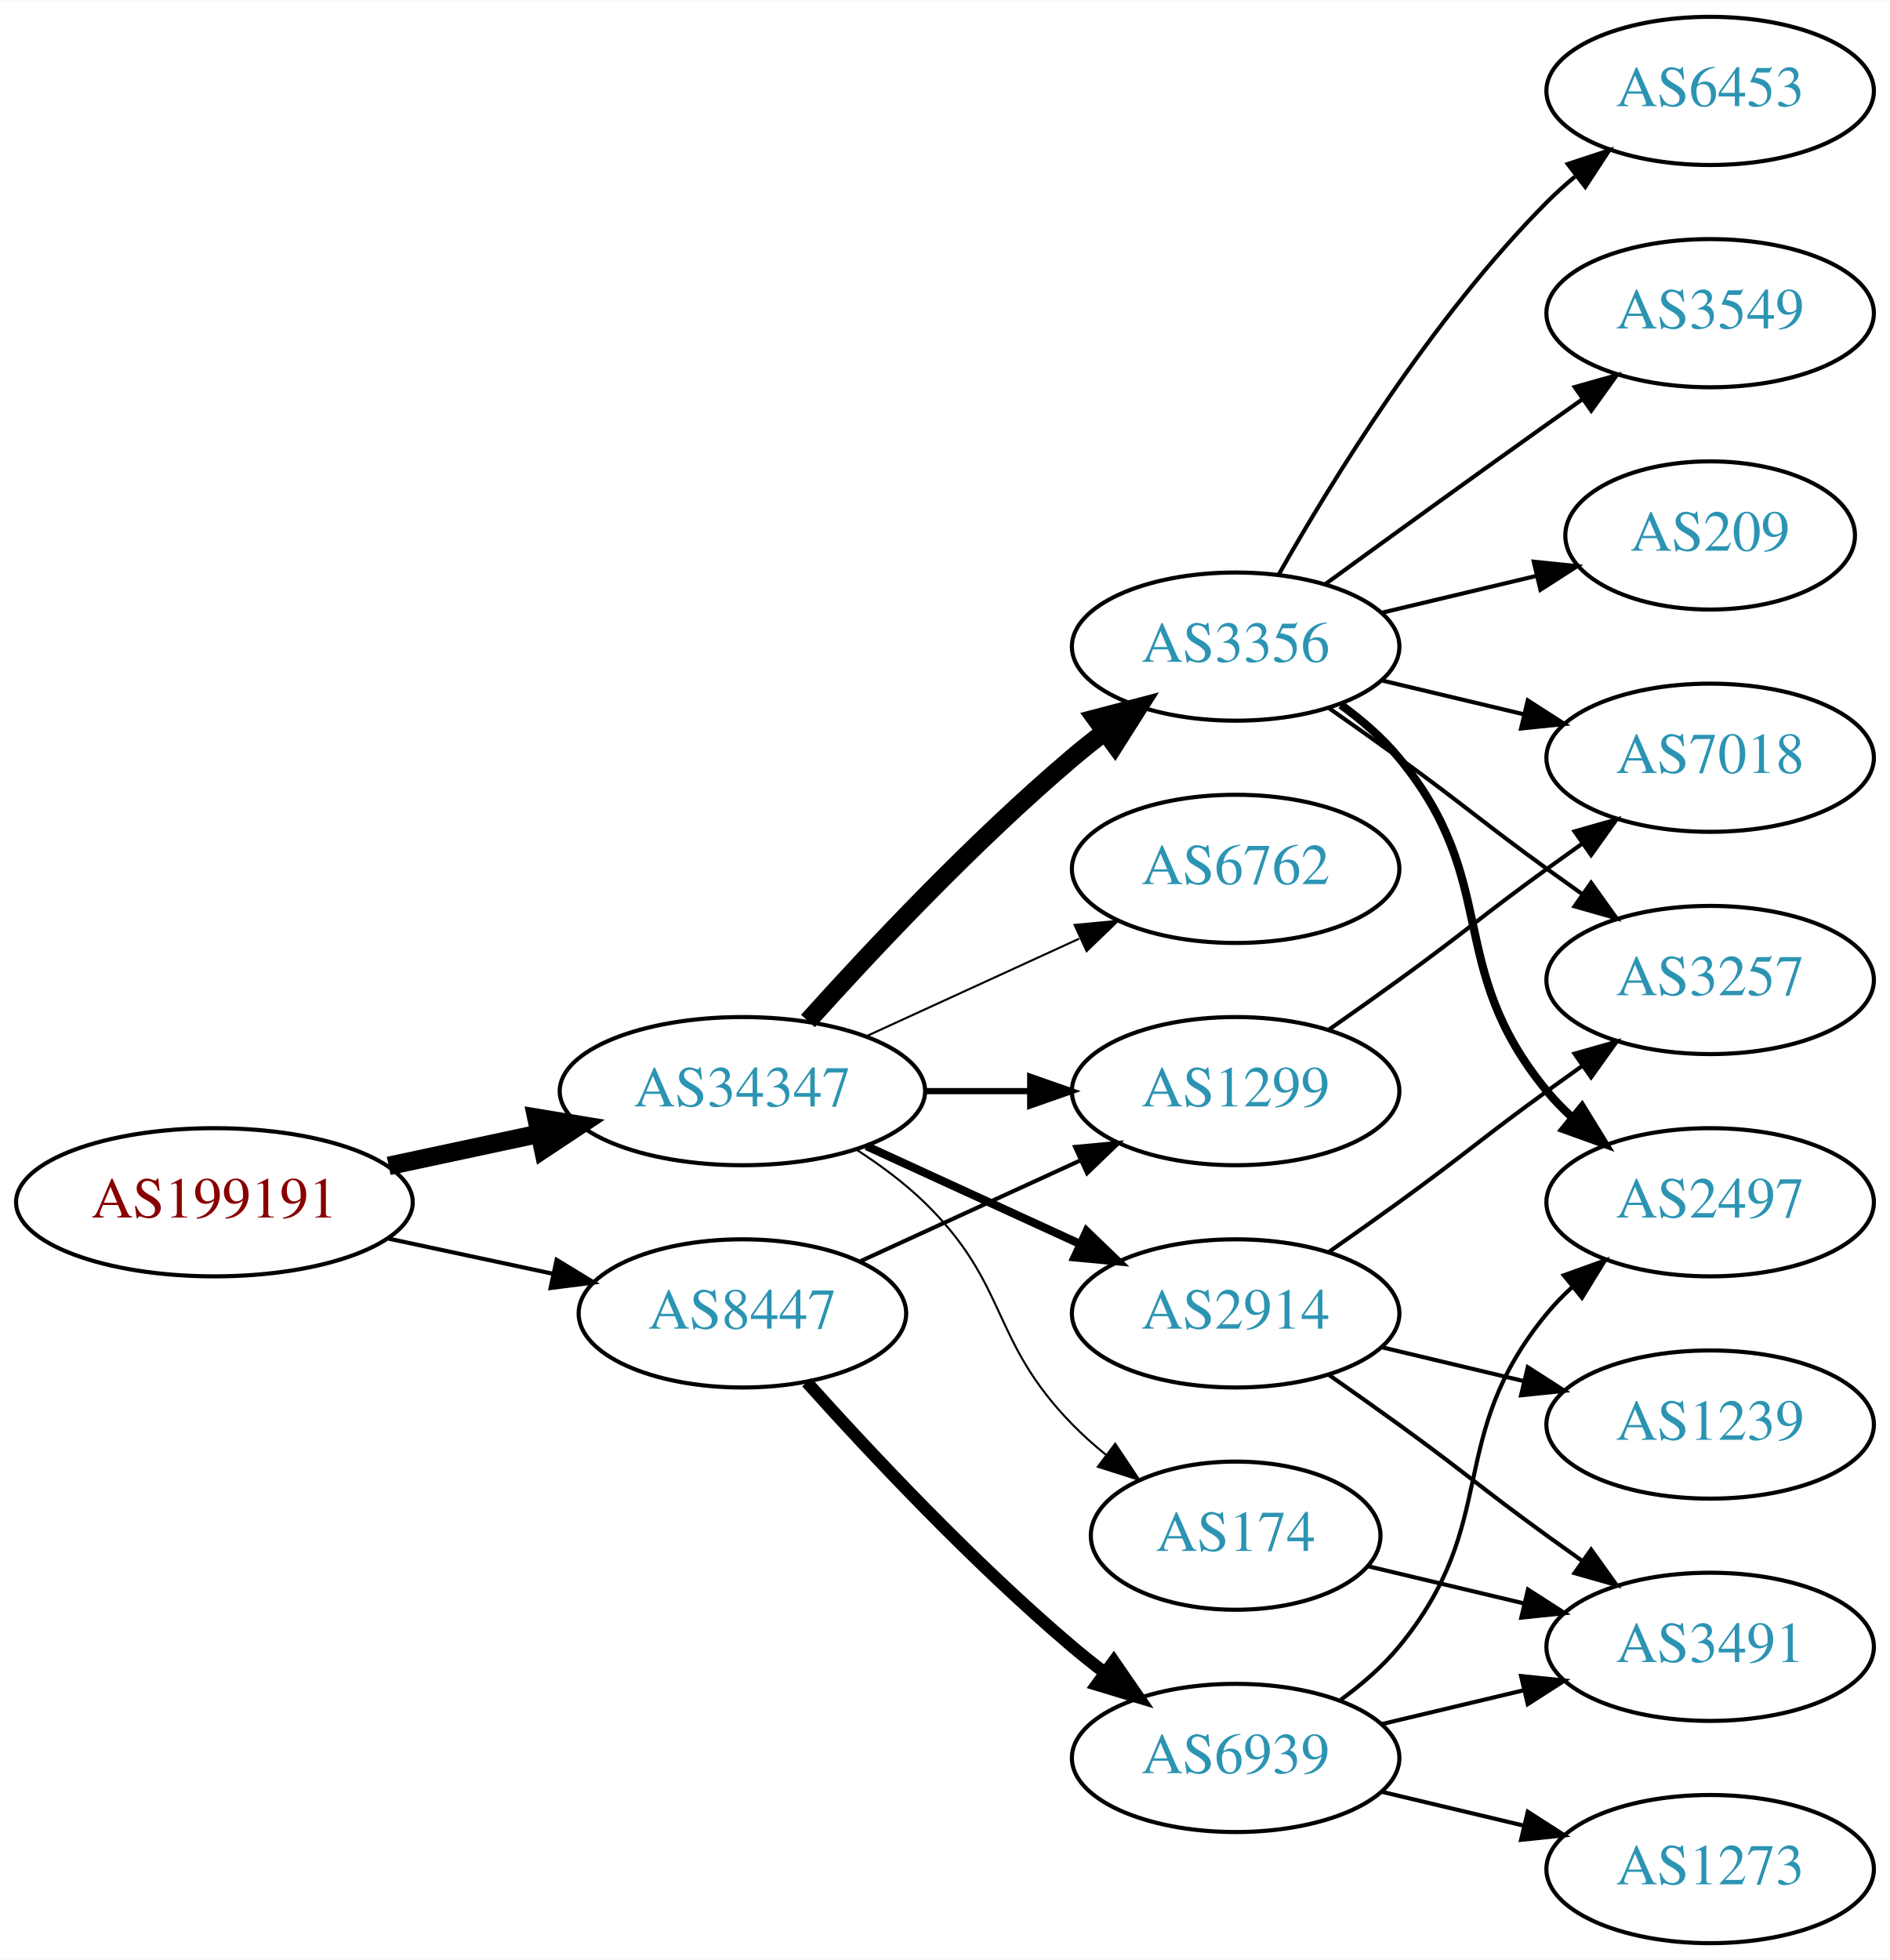
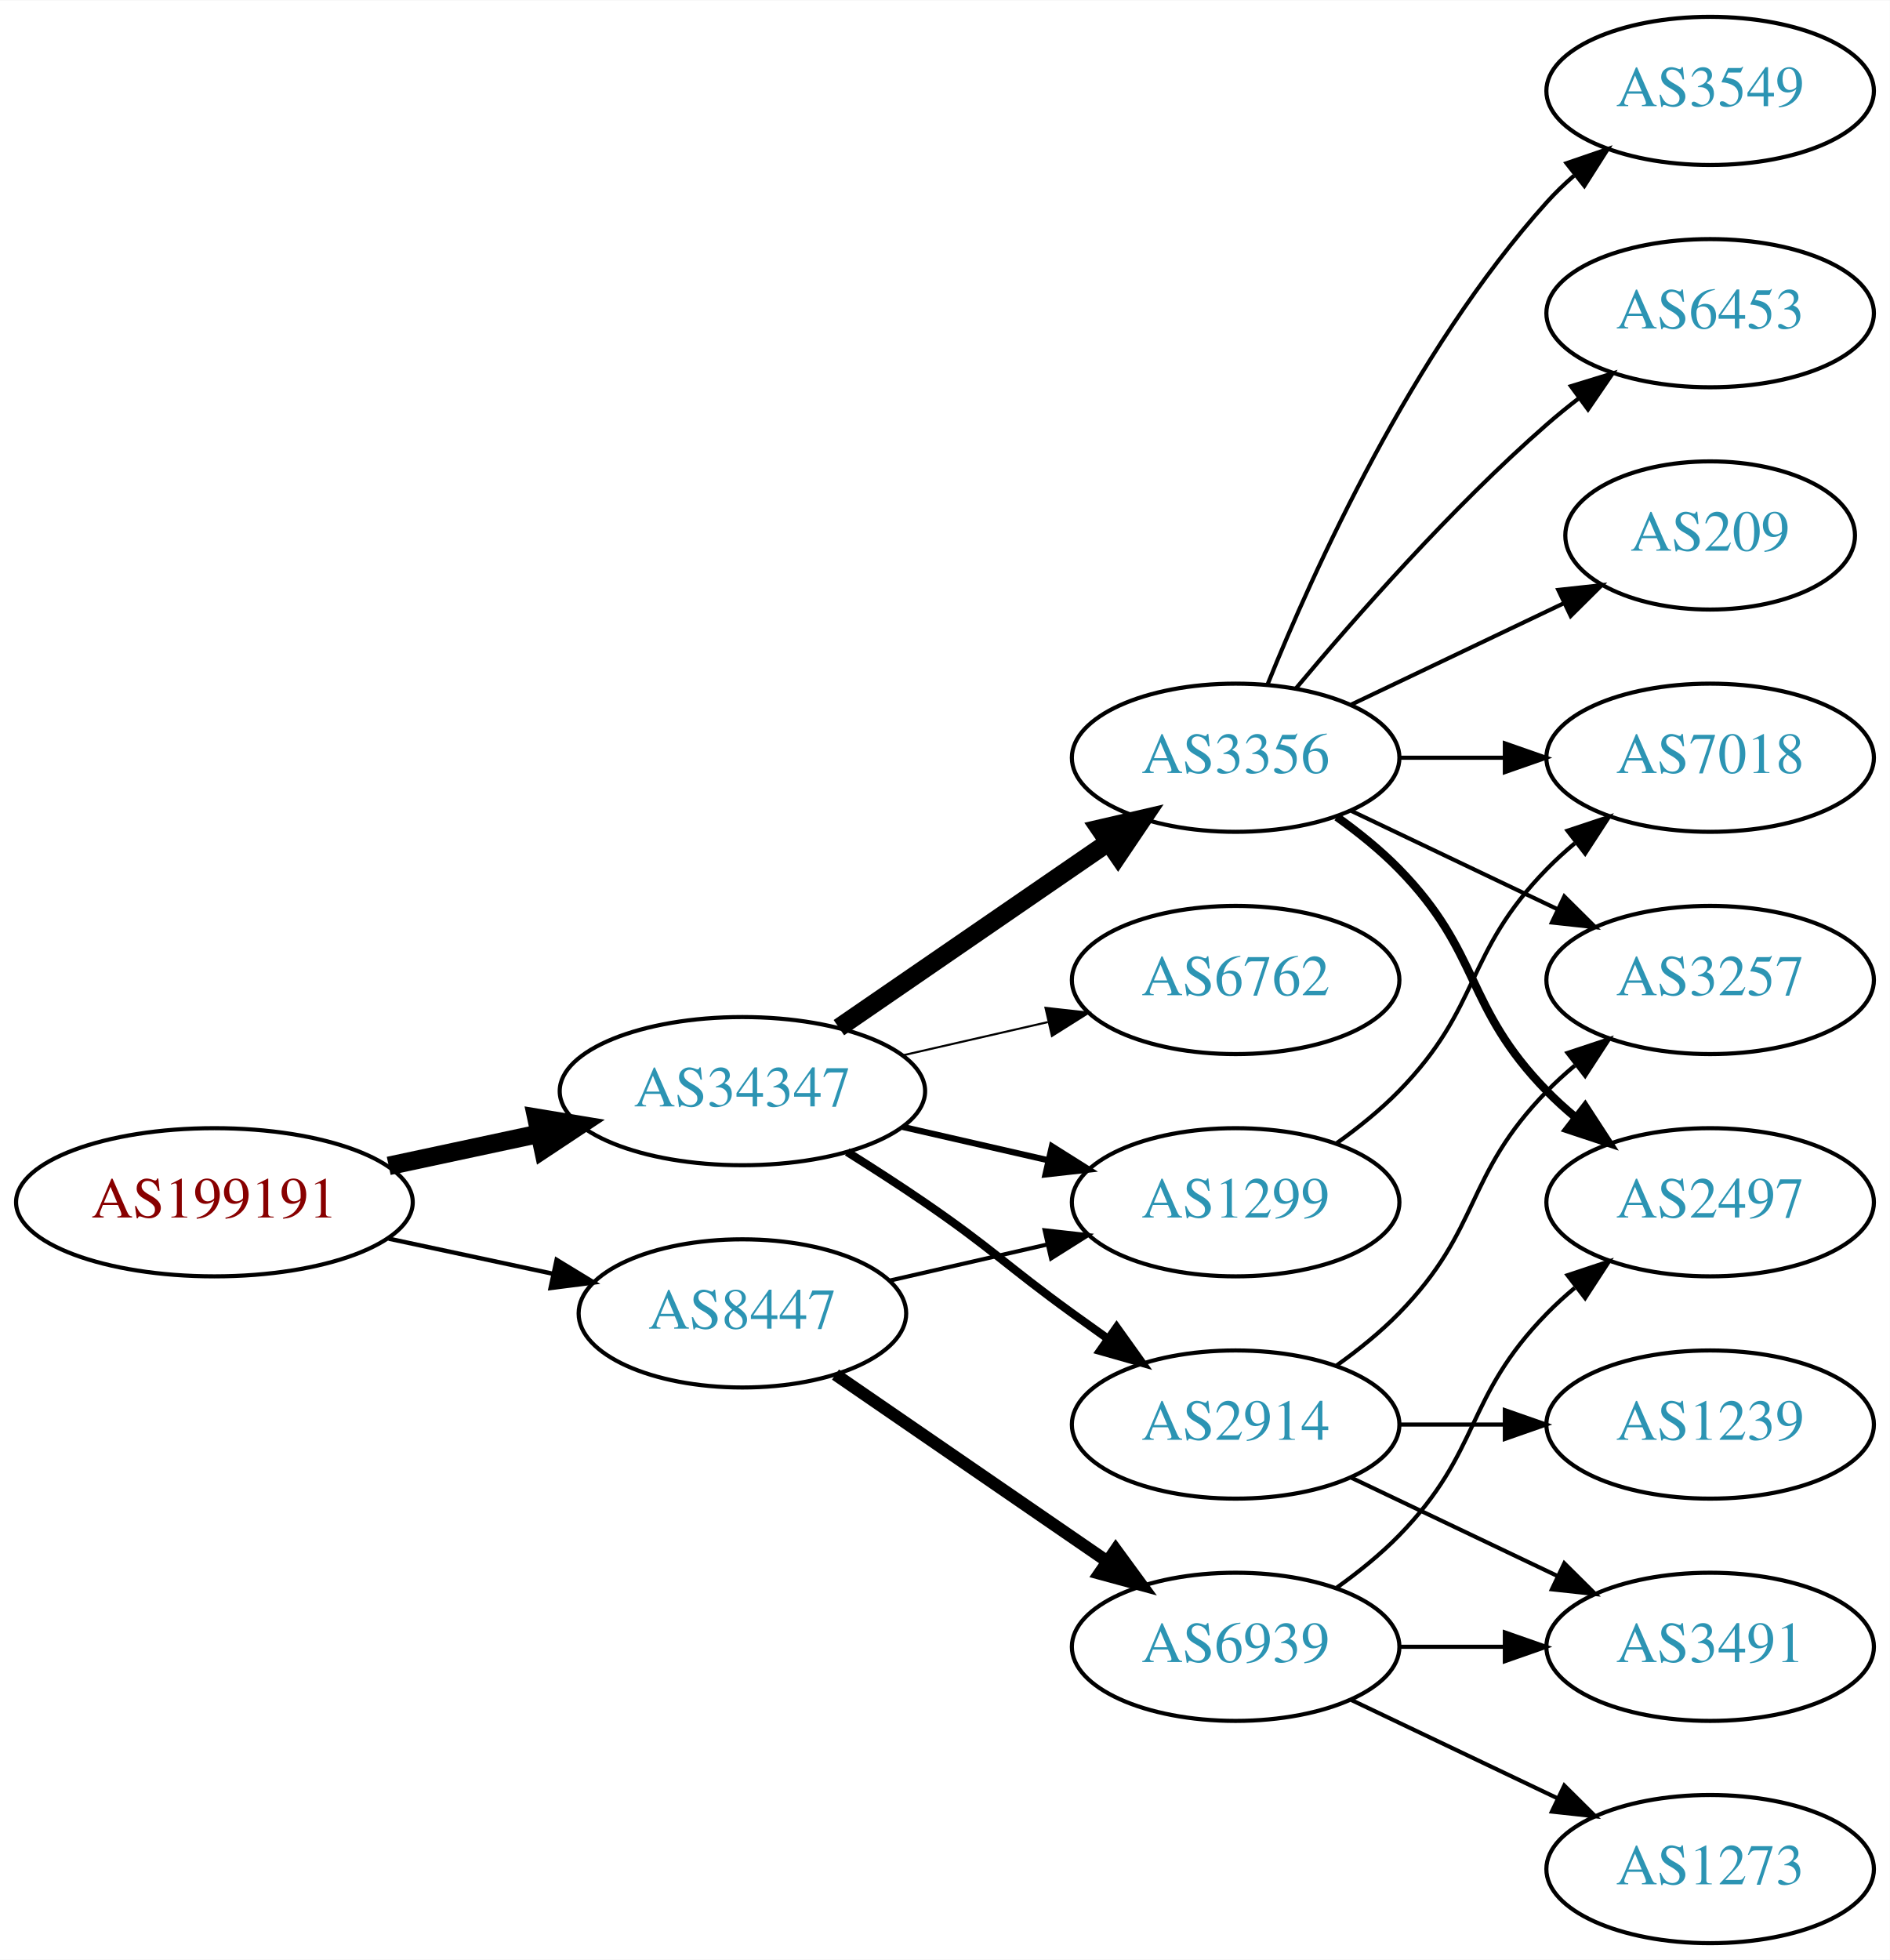
<svg xmlns="http://www.w3.org/2000/svg" xmlns:xlink="http://www.w3.org/1999/xlink" width="459pt" height="476pt" viewBox="0.00 0.00 459.17 476.00">
  <g id="graph0" class="graph" transform="scale(1 1) rotate(0) translate(4 472)">
    <polygon fill="white" stroke="none" points="-4,4 -4,-472 455.17,-472 455.17,4 -4,4" />
    <g id="node1" class="node">
      <g id="a_node1">
        <a xlink:href="/asn/199191" xlink:title="AS199191 ~ Klausner Trading International GmbH [AT]">
          <ellipse fill="#ffffff" stroke="black" cx="48.096" cy="-180" rx="48.192" ry="18" />
          <text text-anchor="middle" x="48.096" y="-176.3" font-family="Times,serif" font-size="14.00" fill="#880000">AS199191</text>
        </a>
      </g>
    </g>
    <g id="node2" class="node">
      <g id="a_node2">
        <a xlink:href="/asn/34347" xlink:title="AS34347 ~ HALLAG Kommunal GmbH [AT]">
          <ellipse fill="#ffffff" stroke="black" cx="176.388" cy="-207" rx="44.393" ry="18" />
          <text text-anchor="middle" x="176.388" y="-203.3" font-family="Times,serif" font-size="14.00" fill="#2c94b3">AS34347</text>
        </a>
      </g>
    </g>
    <g id="edge1" class="edge">
      <path fill="none" stroke="black" stroke-width="4.5" d="M90.448,-188.841C102.138,-191.34 114.964,-194.082 127.027,-196.661" />
      <polygon fill="black" stroke="black" stroke-width="4.5" points="126.336,-200.54 136.939,-198.78 127.983,-192.839 126.336,-200.54" />
    </g>
    <g id="node3" class="node">
      <g id="a_node3">
        <a xlink:href="/asn/8447" xlink:title="AS8447 ~ A1 Telekom Austria AG [AT]">
          <ellipse fill="#ffffff" stroke="black" cx="176.388" cy="-153" rx="39.794" ry="18" />
          <text text-anchor="middle" x="176.388" y="-149.3" font-family="Times,serif" font-size="14.00" fill="#2c94b3">AS8447</text>
        </a>
      </g>
    </g>
    <g id="edge2" class="edge">
-       <path fill="none" stroke="black" d="M90.448,-171.159C103.163,-168.441 117.222,-165.435 130.181,-162.665" />
-       <polygon fill="black" stroke="black" points="131.245,-166.016 140.292,-160.503 129.781,-159.171 131.245,-166.016" />
+       <path fill="none" stroke="black" stroke-width="1.059" d="M90.448,-171.159C103.163,-168.441 117.222,-165.435 130.181,-162.665" />
+       <polygon fill="black" stroke="black" stroke-width="1.059" points="131.245,-166.016 140.292,-160.503 129.781,-159.171 131.245,-166.016" />
    </g>
    <g id="node4" class="node">
      <g id="a_node4">
-         <a xlink:href="/asn/2914" xlink:title="AS2914 ~ NTT America, Inc. [US]">
-           <ellipse fill="#ffffff" stroke="black" cx="296.23" cy="-153" rx="39.794" ry="18" />
-           <text text-anchor="middle" x="296.23" y="-149.3" font-family="Times,serif" font-size="14.00" fill="#2c94b3">AS2914</text>
+         <a xlink:href="/asn/6762" xlink:title="AS6762 ~ TELECOM ITALIA SPARKLE S.p.A. [IT]">
+           <ellipse fill="#ffffff" stroke="black" cx="296.23" cy="-234" rx="39.794" ry="18" />
+           <text text-anchor="middle" x="296.23" y="-230.3" font-family="Times,serif" font-size="14.00" fill="#2c94b3">AS6762</text>
        </a>
      </g>
    </g>
    <g id="edge3" class="edge">
-       <path fill="none" stroke="black" stroke-width="2" d="M206.517,-193.652C222.128,-186.498 241.526,-177.609 258.198,-169.97" />
-       <polygon fill="black" stroke="black" stroke-width="2" points="260.017,-172.986 267.65,-165.638 257.101,-166.622 260.017,-172.986" />
+       <path fill="none" stroke="black" stroke-width="0.5" d="M215.322,-215.692C226.563,-218.267 238.976,-221.111 250.599,-223.774" />
+       <polygon fill="black" stroke="black" stroke-width="0.5" points="250.031,-227.235 260.56,-226.057 251.595,-220.412 250.031,-227.235" />
    </g>
    <g id="node5" class="node">
      <g id="a_node5">
-         <a xlink:href="/asn/3356" xlink:title="AS3356 ~ Level 3 Parent, LLC [US]">
-           <ellipse fill="#ffffff" stroke="black" cx="296.23" cy="-315" rx="39.794" ry="18" />
-           <text text-anchor="middle" x="296.23" y="-311.3" font-family="Times,serif" font-size="14.00" fill="#2c94b3">AS3356</text>
+         <a xlink:href="/asn/2914" xlink:title="AS2914 ~ NTT America, Inc. [US]">
+           <ellipse fill="#ffffff" stroke="black" cx="296.23" cy="-126" rx="39.794" ry="18" />
+           <text text-anchor="middle" x="296.23" y="-122.3" font-family="Times,serif" font-size="14.00" fill="#2c94b3">AS2914</text>
        </a>
      </g>
    </g>
    <g id="edge4" class="edge">
-       <path fill="none" stroke="black" stroke-width="4.5" d="M192.32,-224.044C207.646,-241.097 232.582,-267.65 256.584,-288 259.081,-290.117 261.741,-292.232 264.453,-294.293" />
-       <polygon fill="black" stroke="black" stroke-width="4.5" points="262.231,-297.547 272.629,-300.266 266.877,-291.188 262.231,-297.547" />
+       <path fill="none" stroke="black" stroke-width="2" d="M201.838,-192.22C208.021,-188.345 214.603,-184.101 220.584,-180 237.078,-168.689 240.384,-164.729 256.584,-153 259.387,-150.971 262.318,-148.875 265.259,-146.79" />
+       <polygon fill="black" stroke="black" stroke-width="2" points="267.31,-149.627 273.473,-141.009 263.281,-143.903 267.31,-149.627" />
    </g>
    <g id="node6" class="node">
      <g id="a_node6">
-         <a xlink:href="/asn/6762" xlink:title="AS6762 ~ TELECOM ITALIA SPARKLE S.p.A. [IT]">
-           <ellipse fill="#ffffff" stroke="black" cx="296.23" cy="-261" rx="39.794" ry="18" />
-           <text text-anchor="middle" x="296.23" y="-257.3" font-family="Times,serif" font-size="14.00" fill="#2c94b3">AS6762</text>
+         <a xlink:href="/asn/3356" xlink:title="AS3356 ~ Level 3 Parent, LLC [US]">
+           <ellipse fill="#ffffff" stroke="black" cx="296.23" cy="-288" rx="39.794" ry="18" />
+           <text text-anchor="middle" x="296.23" y="-284.3" font-family="Times,serif" font-size="14.00" fill="#2c94b3">AS3356</text>
        </a>
      </g>
    </g>
    <g id="edge5" class="edge">
-       <path fill="none" stroke="black" stroke-width="0.5" d="M206.517,-220.348C222.128,-227.502 241.526,-236.391 258.198,-244.03" />
-       <polygon fill="black" stroke="black" stroke-width="0.5" points="257.101,-247.378 267.65,-248.362 260.017,-241.014 257.101,-247.378" />
+       <path fill="none" stroke="black" stroke-width="4.5" d="M199.83,-222.426C218.412,-235.198 244.972,-253.455 265.352,-267.463" />
+       <polygon fill="black" stroke="black" stroke-width="4.5" points="263.195,-270.758 273.666,-273.178 267.656,-264.269 263.195,-270.758" />
    </g>
    <g id="node7" class="node">
      <g id="a_node7">
        <a xlink:href="/asn/1299" xlink:title="AS1299 ~ Telia Carrier [EU]">
-           <ellipse fill="#ffffff" stroke="black" cx="296.23" cy="-207" rx="39.794" ry="18" />
-           <text text-anchor="middle" x="296.23" y="-203.3" font-family="Times,serif" font-size="14.00" fill="#2c94b3">AS1299</text>
+           <ellipse fill="#ffffff" stroke="black" cx="296.23" cy="-180" rx="39.794" ry="18" />
+           <text text-anchor="middle" x="296.23" y="-176.3" font-family="Times,serif" font-size="14.00" fill="#2c94b3">AS1299</text>
        </a>
      </g>
    </g>
    <g id="edge6" class="edge">
-       <path fill="none" stroke="black" stroke-width="1.5" d="M220.599,-207C228.911,-207 237.674,-207 246.156,-207" />
-       <polygon fill="black" stroke="black" stroke-width="1.5" points="246.315,-210.5 256.315,-207 246.315,-203.5 246.315,-210.5" />
+       <path fill="none" stroke="black" stroke-width="1.5" d="M215.322,-198.308C226.563,-195.733 238.976,-192.889 250.599,-190.226" />
+       <polygon fill="black" stroke="black" stroke-width="1.5" points="251.595,-193.588 260.56,-187.943 250.031,-186.765 251.595,-193.588" />
+     </g>
+     <g id="edge16" class="edge">
+       <path fill="none" stroke="black" d="M212.107,-160.955C224.107,-163.704 237.728,-166.825 250.42,-169.733" />
+       <polygon fill="black" stroke="black" points="249.823,-173.187 260.352,-172.009 251.386,-166.364 249.823,-173.187" />
+     </g>
+     <g id="node16" class="node">
+       <g id="a_node16">
+         <a xlink:href="/asn/6939" xlink:title="AS6939 ~ Hurricane Electric LLC [US]">
+           <ellipse fill="#ffffff" stroke="black" cx="296.23" cy="-72" rx="39.794" ry="18" />
+           <text text-anchor="middle" x="296.23" y="-68.3" font-family="Times,serif" font-size="14.00" fill="#2c94b3">AS6939</text>
+         </a>
+       </g>
+     </g>
+     <g id="edge17" class="edge">
+       <path fill="none" stroke="black" stroke-width="3" d="M199.002,-138.143C217.49,-125.435 244.304,-107.005 264.934,-92.825" />
+       <polygon fill="black" stroke="black" stroke-width="3" points="267.096,-95.586 273.354,-87.037 263.13,-89.817 267.096,-95.586" />
    </g>
    <g id="node8" class="node">
      <g id="a_node8">
-         <a xlink:href="/asn/174" xlink:title="AS174 ~ Cogent Communications [US]">
-           <ellipse fill="#ffffff" stroke="black" cx="296.23" cy="-99" rx="35.194" ry="18" />
-           <text text-anchor="middle" x="296.23" y="-95.3" font-family="Times,serif" font-size="14.00" fill="#2c94b3">AS174</text>
+         <a xlink:href="/asn/3491" xlink:title="AS3491 ~ PCCW Global, Inc. [US]">
+           <ellipse fill="#ffffff" stroke="black" cx="411.523" cy="-72" rx="39.794" ry="18" />
+           <text text-anchor="middle" x="411.523" y="-68.3" font-family="Times,serif" font-size="14.00" fill="#2c94b3">AS3491</text>
        </a>
      </g>
    </g>
    <g id="edge7" class="edge">
-       <path fill="none" stroke="black" stroke-width="0.5" d="M204.271,-192.671C209.996,-188.964 215.762,-184.682 220.584,-180 241.277,-159.906 236.411,-146.617 256.584,-126 259.063,-123.466 261.809,-121.017 264.662,-118.696" />
-       <polygon fill="black" stroke="black" stroke-width="0.5" points="266.964,-121.343 272.847,-112.532 262.753,-115.752 266.964,-121.343" />
-     </g>
-     <g id="edge19" class="edge">
-       <path fill="none" stroke="black" d="M205.016,-165.661C220.973,-172.973 241.244,-182.261 258.527,-190.181" />
-       <polygon fill="black" stroke="black" points="257.225,-193.435 267.774,-194.419 260.141,-187.071 257.225,-193.435" />
-     </g>
-     <g id="node17" class="node">
-       <g id="a_node17">
-         <a xlink:href="/asn/6939" xlink:title="AS6939 ~ Hurricane Electric LLC [US]">
-           <ellipse fill="#ffffff" stroke="black" cx="296.23" cy="-45" rx="39.794" ry="18" />
-           <text text-anchor="middle" x="296.23" y="-41.3" font-family="Times,serif" font-size="14.00" fill="#2c94b3">AS6939</text>
-         </a>
-       </g>
-     </g>
-     <g id="edge18" class="edge">
-       <path fill="none" stroke="black" stroke-width="3" d="M192.034,-136.275C207.334,-119.235 232.432,-92.477 256.584,-72 259.081,-69.883 261.741,-67.768 264.453,-65.707" />
-       <polygon fill="black" stroke="black" stroke-width="3" points="266.619,-68.459 272.629,-59.734 262.489,-62.806 266.619,-68.459" />
+       <path fill="none" stroke="black" d="M324.367,-113.066C339.361,-105.919 358.182,-96.948 374.405,-89.215" />
+       <polygon fill="black" stroke="black" points="376.087,-92.291 383.608,-84.829 373.075,-85.972 376.087,-92.291" />
    </g>
    <g id="node9" class="node">
      <g id="a_node9">
+         <a xlink:href="/asn/1239" xlink:title="AS1239 ~ Sprint [US]">
+           <ellipse fill="#ffffff" stroke="black" cx="411.523" cy="-126" rx="39.794" ry="18" />
+           <text text-anchor="middle" x="411.523" y="-122.3" font-family="Times,serif" font-size="14.00" fill="#2c94b3">AS1239</text>
+         </a>
+       </g>
+     </g>
+     <g id="edge8" class="edge">
+       <path fill="none" stroke="black" d="M335.902,-126C344.105,-126 352.869,-126 361.401,-126" />
+       <polygon fill="black" stroke="black" points="361.641,-129.5 371.641,-126 361.641,-122.5 361.641,-129.5" />
+     </g>
+     <g id="node10" class="node">
+       <g id="a_node10">
        <a xlink:href="/asn/3257" xlink:title="AS3257 ~ GTT [DE]">
          <ellipse fill="#ffffff" stroke="black" cx="411.523" cy="-234" rx="39.794" ry="18" />
          <text text-anchor="middle" x="411.523" y="-230.3" font-family="Times,serif" font-size="14.00" fill="#2c94b3">AS3257</text>
        </a>
      </g>
    </g>
-     <g id="edge8" class="edge">
-       <path fill="none" stroke="black" d="M318.987,-168.009C324.522,-171.879 330.44,-176.064 335.877,-180 352.076,-191.729 355.677,-195.271 371.877,-207 374.68,-209.029 377.611,-211.125 380.552,-213.21" />
-       <polygon fill="black" stroke="black" points="378.574,-216.097 388.766,-218.991 382.603,-210.373 378.574,-216.097" />
-     </g>
-     <g id="node10" class="node">
-       <g id="a_node10">
-         <a xlink:href="/asn/3491" xlink:title="AS3491 ~ PCCW Global, Inc. [US]">
-           <ellipse fill="#ffffff" stroke="black" cx="411.523" cy="-72" rx="39.794" ry="18" />
-           <text text-anchor="middle" x="411.523" y="-68.3" font-family="Times,serif" font-size="14.00" fill="#2c94b3">AS3491</text>
-         </a>
-       </g>
-     </g>
    <g id="edge9" class="edge">
-       <path fill="none" stroke="black" d="M318.987,-137.991C324.522,-134.121 330.44,-129.936 335.877,-126 352.076,-114.271 355.677,-110.729 371.877,-99 374.68,-96.971 377.611,-94.875 380.552,-92.79" />
-       <polygon fill="black" stroke="black" points="382.603,-95.627 388.766,-87.009 378.574,-89.903 382.603,-95.627" />
+       <path fill="none" stroke="black" d="M320.824,-140.389C326.08,-144.148 331.412,-148.437 335.877,-153 356.049,-173.617 351.704,-186.383 371.877,-207 373.969,-209.139 376.253,-211.218 378.63,-213.21" />
+       <polygon fill="black" stroke="black" points="376.873,-216.275 386.929,-219.611 381.148,-210.732 376.873,-216.275" />
+     </g>
+     <g id="edge12" class="edge">
+       <path fill="none" stroke="black" d="M324.367,-275.066C339.361,-267.919 358.182,-258.948 374.405,-251.215" />
+       <polygon fill="black" stroke="black" points="376.087,-254.291 383.608,-246.829 373.075,-247.972 376.087,-254.291" />
    </g>
    <g id="node11" class="node">
      <g id="a_node11">
-         <a xlink:href="/asn/1239" xlink:title="AS1239 ~ Sprint [US]">
-           <ellipse fill="#ffffff" stroke="black" cx="411.523" cy="-126" rx="39.794" ry="18" />
-           <text text-anchor="middle" x="411.523" y="-122.3" font-family="Times,serif" font-size="14.00" fill="#2c94b3">AS1239</text>
+         <a xlink:href="/asn/3549" xlink:title="AS3549 ~ Level 3 Parent, LLC [US]">
+           <ellipse fill="#ffffff" stroke="black" cx="411.523" cy="-450" rx="39.794" ry="18" />
+           <text text-anchor="middle" x="411.523" y="-446.3" font-family="Times,serif" font-size="14.00" fill="#2c94b3">AS3549</text>
        </a>
      </g>
    </g>
    <g id="edge10" class="edge">
-       <path fill="none" stroke="black" d="M331.837,-144.752C342.709,-142.162 354.863,-139.265 366.305,-136.538" />
-       <polygon fill="black" stroke="black" points="367.212,-139.92 376.128,-134.197 365.589,-133.111 367.212,-139.92" />
-     </g>
-     <g id="edge14" class="edge">
-       <path fill="none" stroke="black" d="M318.987,-299.991C324.522,-296.121 330.44,-291.936 335.877,-288 352.076,-276.271 355.677,-272.729 371.877,-261 374.68,-258.971 377.611,-256.875 380.552,-254.79" />
-       <polygon fill="black" stroke="black" points="382.603,-257.627 388.766,-249.009 378.574,-251.903 382.603,-257.627" />
+       <path fill="none" stroke="black" d="M303.978,-305.787C315.029,-333.243 339.082,-386.578 371.877,-423 373.879,-425.224 376.098,-427.363 378.43,-429.397" />
+       <polygon fill="black" stroke="black" points="376.628,-432.433 386.649,-435.873 380.961,-426.935 376.628,-432.433" />
    </g>
    <g id="node12" class="node">
      <g id="a_node12">
        <a xlink:href="/asn/7018" xlink:title="AS7018 ~ AT&amp;T Services, Inc. [US]">
          <ellipse fill="#ffffff" stroke="black" cx="411.523" cy="-288" rx="39.794" ry="18" />
          <text text-anchor="middle" x="411.523" y="-284.3" font-family="Times,serif" font-size="14.00" fill="#2c94b3">AS7018</text>
        </a>
      </g>
    </g>
    <g id="edge11" class="edge">
-       <path fill="none" stroke="black" d="M331.837,-306.752C342.709,-304.162 354.863,-301.265 366.305,-298.538" />
-       <polygon fill="black" stroke="black" points="367.212,-301.92 376.128,-296.197 365.589,-295.111 367.212,-301.92" />
+       <path fill="none" stroke="black" d="M335.902,-288C344.105,-288 352.869,-288 361.401,-288" />
+       <polygon fill="black" stroke="black" points="361.641,-291.5 371.641,-288 361.641,-284.5 361.641,-291.5" />
    </g>
    <g id="node13" class="node">
      <g id="a_node13">
        <a xlink:href="/asn/6453" xlink:title="AS6453 ~ TATA COMMUNICATIONS (AMERICA) INC [US]">
-           <ellipse fill="#ffffff" stroke="black" cx="411.523" cy="-450" rx="39.794" ry="18" />
-           <text text-anchor="middle" x="411.523" y="-446.3" font-family="Times,serif" font-size="14.00" fill="#2c94b3">AS6453</text>
-         </a>
-       </g>
-     </g>
-     <g id="edge12" class="edge">
-       <path fill="none" stroke="black" d="M306.69,-332.49C319.472,-355.096 343.904,-394.886 371.877,-423 373.987,-425.121 376.283,-427.188 378.669,-429.171" />
-       <polygon fill="black" stroke="black" points="376.921,-432.242 386.984,-435.556 381.184,-426.69 376.921,-432.242" />
+           <ellipse fill="#ffffff" stroke="black" cx="411.523" cy="-396" rx="39.794" ry="18" />
+           <text text-anchor="middle" x="411.523" y="-392.3" font-family="Times,serif" font-size="14.00" fill="#2c94b3">AS6453</text>
+         </a>
+       </g>
+     </g>
+     <g id="edge13" class="edge">
+       <path fill="none" stroke="black" d="M310.86,-304.817C325.143,-321.929 348.689,-348.745 371.877,-369 374.342,-371.154 376.981,-373.294 379.678,-375.372" />
+       <polygon fill="black" stroke="black" points="377.703,-378.264 387.832,-381.37 381.851,-372.625 377.703,-378.264" />
    </g>
    <g id="node14" class="node">
      <g id="a_node14">
        <a xlink:href="/asn/2497" xlink:title="AS2497 ~ Internet Initiative Japan Inc. [JP]">
          <ellipse fill="#ffffff" stroke="black" cx="411.523" cy="-180" rx="39.794" ry="18" />
          <text text-anchor="middle" x="411.523" y="-176.3" font-family="Times,serif" font-size="14.00" fill="#2c94b3">AS2497</text>
        </a>
      </g>
    </g>
-     <g id="edge13" class="edge">
-       <path fill="none" stroke="black" stroke-width="2" d="M321.811,-300.844C326.905,-297.128 331.919,-292.799 335.877,-288 360.941,-257.606 346.812,-237.394 371.877,-207 373.732,-204.75 375.819,-202.604 378.038,-200.576" />
-       <polygon fill="black" stroke="black" stroke-width="2" points="380.386,-203.177 385.942,-194.156 375.973,-197.744 380.386,-203.177" />
+     <g id="edge14" class="edge">
+       <path fill="none" stroke="black" stroke-width="2" d="M320.824,-273.611C326.08,-269.852 331.412,-265.563 335.877,-261 356.049,-240.383 351.704,-227.617 371.877,-207 373.969,-204.861 376.253,-202.782 378.63,-200.79" />
+       <polygon fill="black" stroke="black" stroke-width="2" points="381.148,-203.268 386.929,-194.389 376.873,-197.725 381.148,-203.268" />
    </g>
    <g id="node15" class="node">
      <g id="a_node15">
-         <a xlink:href="/asn/3549" xlink:title="AS3549 ~ Level 3 Parent, LLC [US]">
-           <ellipse fill="#ffffff" stroke="black" cx="411.523" cy="-396" rx="39.794" ry="18" />
-           <text text-anchor="middle" x="411.523" y="-392.3" font-family="Times,serif" font-size="14.00" fill="#2c94b3">AS3549</text>
-         </a>
-       </g>
-     </g>
-     <g id="edge15" class="edge">
-       <path fill="none" stroke="black" d="M318.078,-330.222C333.012,-341.091 353.626,-356.025 371.877,-369 374.697,-371.005 377.64,-373.085 380.588,-375.159" />
-       <polygon fill="black" stroke="black" points="378.616,-378.05 388.813,-380.926 382.634,-372.319 378.616,-378.05" />
-     </g>
-     <g id="node16" class="node">
-       <g id="a_node16">
        <a xlink:href="/asn/209" xlink:title="AS209 ~ CenturyLink Communications, LLC [US]">
          <ellipse fill="#ffffff" stroke="black" cx="411.523" cy="-342" rx="35.194" ry="18" />
          <text text-anchor="middle" x="411.523" y="-338.3" font-family="Times,serif" font-size="14.00" fill="#2c94b3">AS209</text>
        </a>
      </g>
    </g>
-     <g id="edge16" class="edge">
-       <path fill="none" stroke="black" d="M331.837,-323.248C343.632,-326.058 356.937,-329.229 369.204,-332.153" />
-       <polygon fill="black" stroke="black" points="368.67,-335.624 379.209,-334.537 370.293,-328.814 368.67,-335.624" />
-     </g>
-     <g id="edge23" class="edge">
-       <path fill="none" stroke="black" d="M318.987,-222.009C324.522,-225.879 330.44,-230.064 335.877,-234 352.076,-245.729 355.677,-249.271 371.877,-261 374.68,-263.029 377.611,-265.125 380.552,-267.21" />
-       <polygon fill="black" stroke="black" points="378.574,-270.097 388.766,-272.991 382.603,-264.373 378.574,-270.097" />
-     </g>
-     <g id="edge17" class="edge">
-       <path fill="none" stroke="black" d="M328.488,-91.551C340.168,-88.767 353.663,-85.551 366.293,-82.541" />
-       <polygon fill="black" stroke="black" points="367.268,-85.907 376.184,-80.184 365.645,-79.097 367.268,-85.907" />
+     <g id="edge15" class="edge">
+       <path fill="none" stroke="black" d="M324.367,-300.934C339.798,-308.29 359.284,-317.577 375.819,-325.459" />
+       <polygon fill="black" stroke="black" points="374.628,-328.768 385.161,-329.911 377.64,-322.449 374.628,-328.768" />
    </g>
    <g id="edge21" class="edge">
-       <path fill="none" stroke="black" d="M331.837,-53.248C342.709,-55.838 354.863,-58.735 366.305,-61.462" />
-       <polygon fill="black" stroke="black" points="365.589,-64.889 376.128,-63.803 367.212,-58.08 365.589,-64.889" />
-     </g>
-     <g id="edge22" class="edge">
-       <path fill="none" stroke="black" d="M321.811,-59.156C326.905,-62.872 331.919,-67.201 335.877,-72 360.941,-102.394 346.812,-122.606 371.877,-153 373.732,-155.25 375.819,-157.396 378.038,-159.424" />
-       <polygon fill="black" stroke="black" points="375.973,-162.256 385.942,-165.844 380.386,-156.823 375.973,-162.256" />
-     </g>
-     <g id="node18" class="node">
-       <g id="a_node18">
+       <path fill="none" stroke="black" d="M320.824,-194.389C326.08,-198.148 331.412,-202.437 335.877,-207 356.049,-227.617 351.704,-240.383 371.877,-261 373.969,-263.139 376.253,-265.218 378.63,-267.21" />
+       <polygon fill="black" stroke="black" points="376.873,-270.275 386.929,-273.611 381.148,-264.732 376.873,-270.275" />
+     </g>
+     <g id="edge18" class="edge">
+       <path fill="none" stroke="black" d="M335.902,-72C344.105,-72 352.869,-72 361.401,-72" />
+       <polygon fill="black" stroke="black" points="361.641,-75.5 371.641,-72 361.641,-68.5 361.641,-75.5" />
+     </g>
+     <g id="edge19" class="edge">
+       <path fill="none" stroke="black" d="M320.824,-86.389C326.08,-90.148 331.412,-94.437 335.877,-99 356.049,-119.617 351.704,-132.383 371.877,-153 373.969,-155.139 376.253,-157.218 378.63,-159.21" />
+       <polygon fill="black" stroke="black" points="376.873,-162.275 386.929,-165.611 381.148,-156.732 376.873,-162.275" />
+     </g>
+     <g id="node17" class="node">
+       <g id="a_node17">
        <a xlink:href="/asn/1273" xlink:title="AS1273 ~ Vodafone Group PLC [EU]">
          <ellipse fill="#ffffff" stroke="black" cx="411.523" cy="-18" rx="39.794" ry="18" />
          <text text-anchor="middle" x="411.523" y="-14.3" font-family="Times,serif" font-size="14.00" fill="#2c94b3">AS1273</text>
        </a>
      </g>
    </g>
    <g id="edge20" class="edge">
-       <path fill="none" stroke="black" d="M331.837,-36.752C342.709,-34.162 354.863,-31.265 366.305,-28.538" />
-       <polygon fill="black" stroke="black" points="367.212,-31.92 376.128,-26.197 365.589,-25.111 367.212,-31.92" />
+       <path fill="none" stroke="black" d="M324.367,-59.066C339.361,-51.919 358.182,-42.948 374.405,-35.215" />
+       <polygon fill="black" stroke="black" points="376.087,-38.291 383.608,-30.829 373.075,-31.972 376.087,-38.291" />
    </g>
  </g>
</svg>
